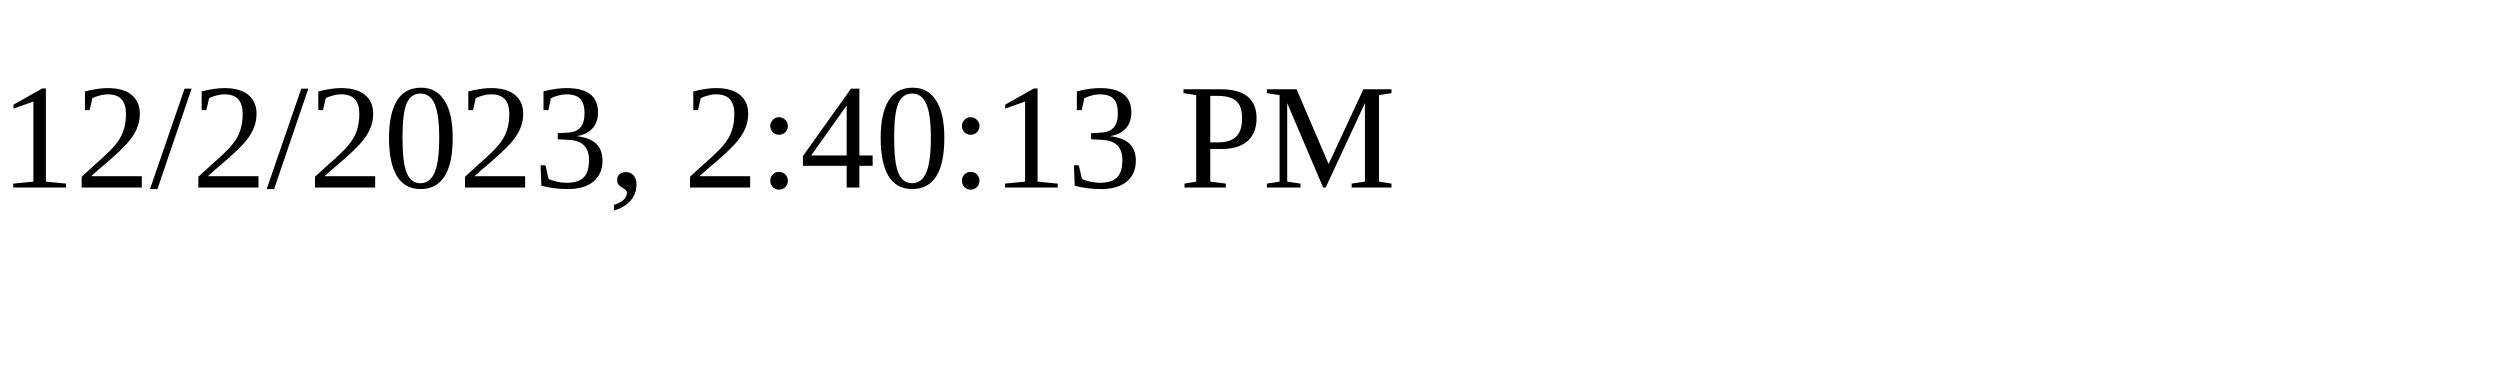
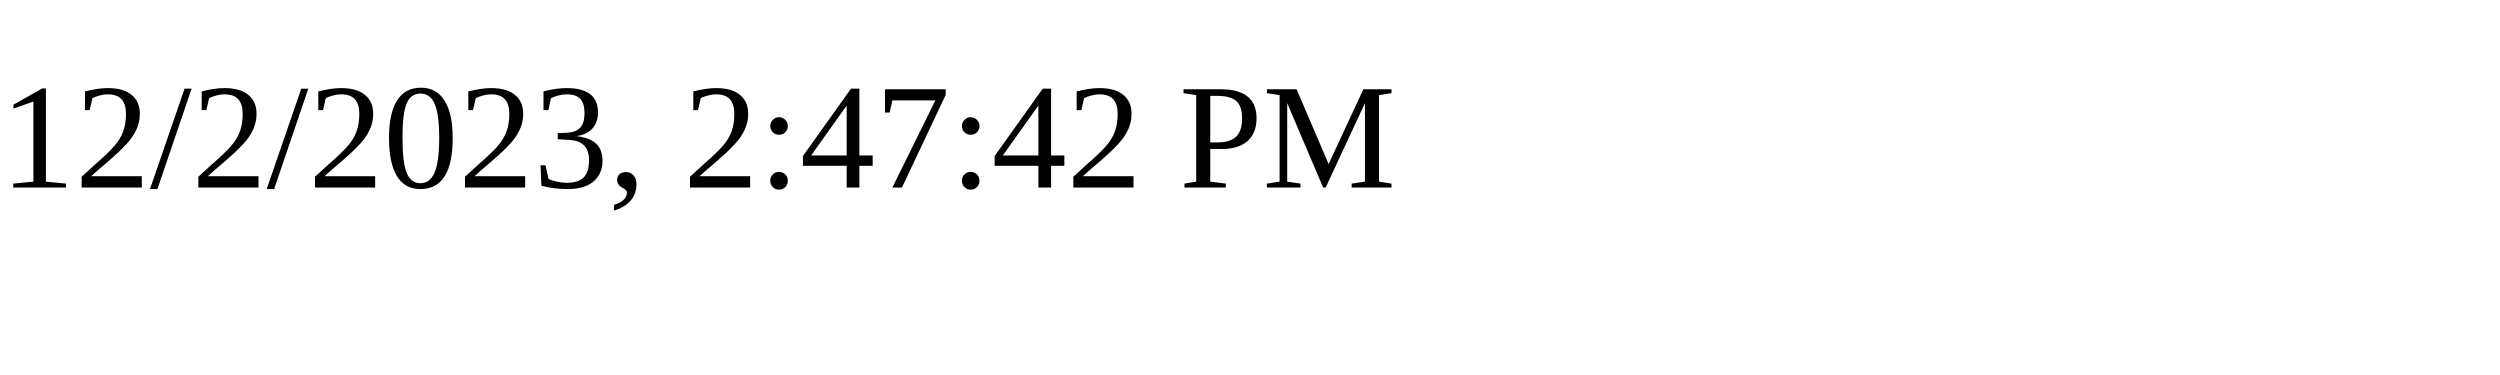
<svg xmlns="http://www.w3.org/2000/svg" height="30" width="200">
-   <text x="0" y="15">12/2/2023, 2:40:13 PM</text>
+   <text x="0" y="15">12/2/2023, 2:47:42 PM</text>
</svg>
